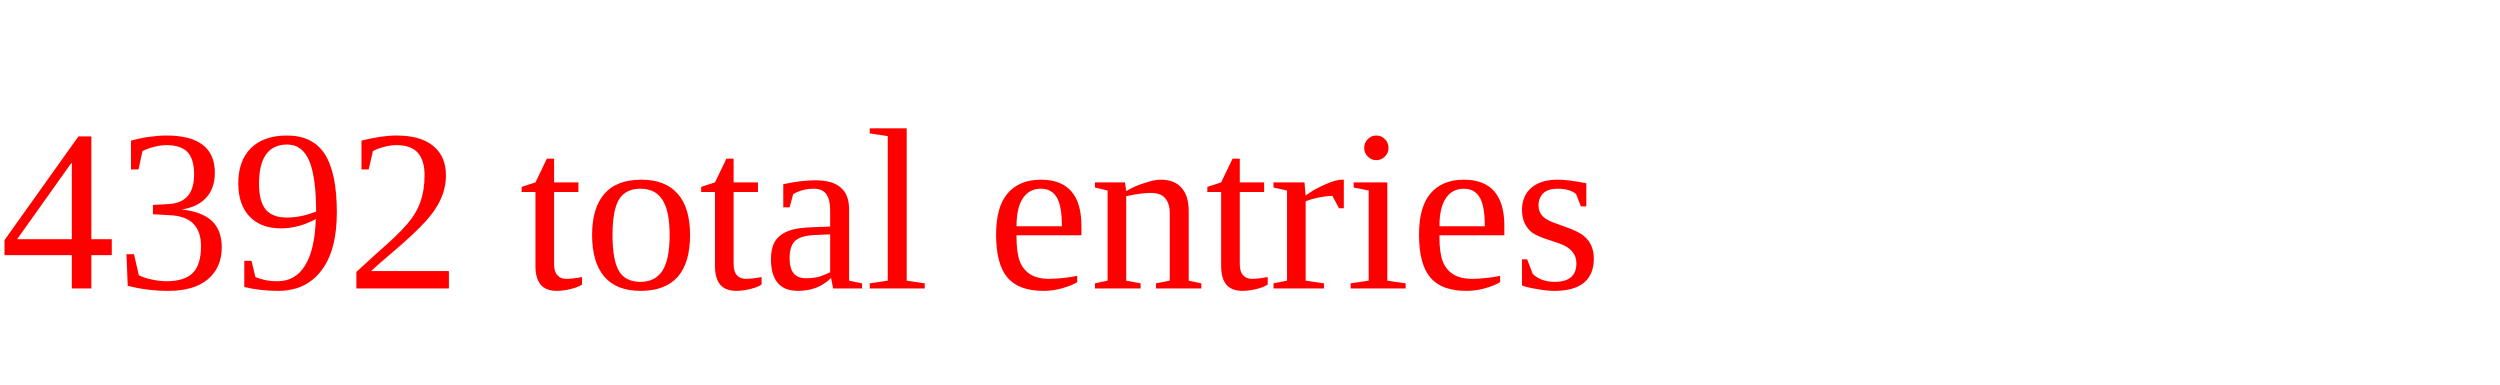
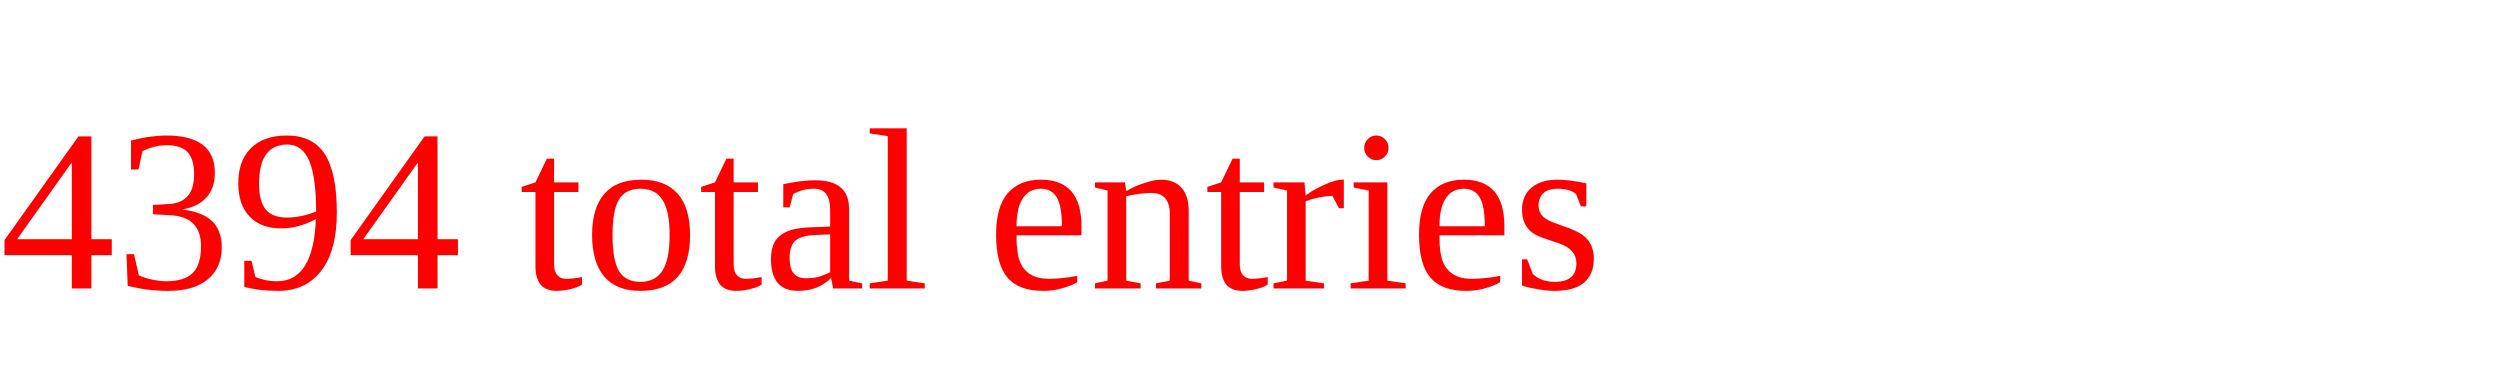
<svg xmlns="http://www.w3.org/2000/svg" height="20" width="130" version="1.1">
-   <text x="0" y="15" fill="red">4392 total entries</text>
+   <text x="0" y="15" fill="red">4394 total entries</text>
</svg>
